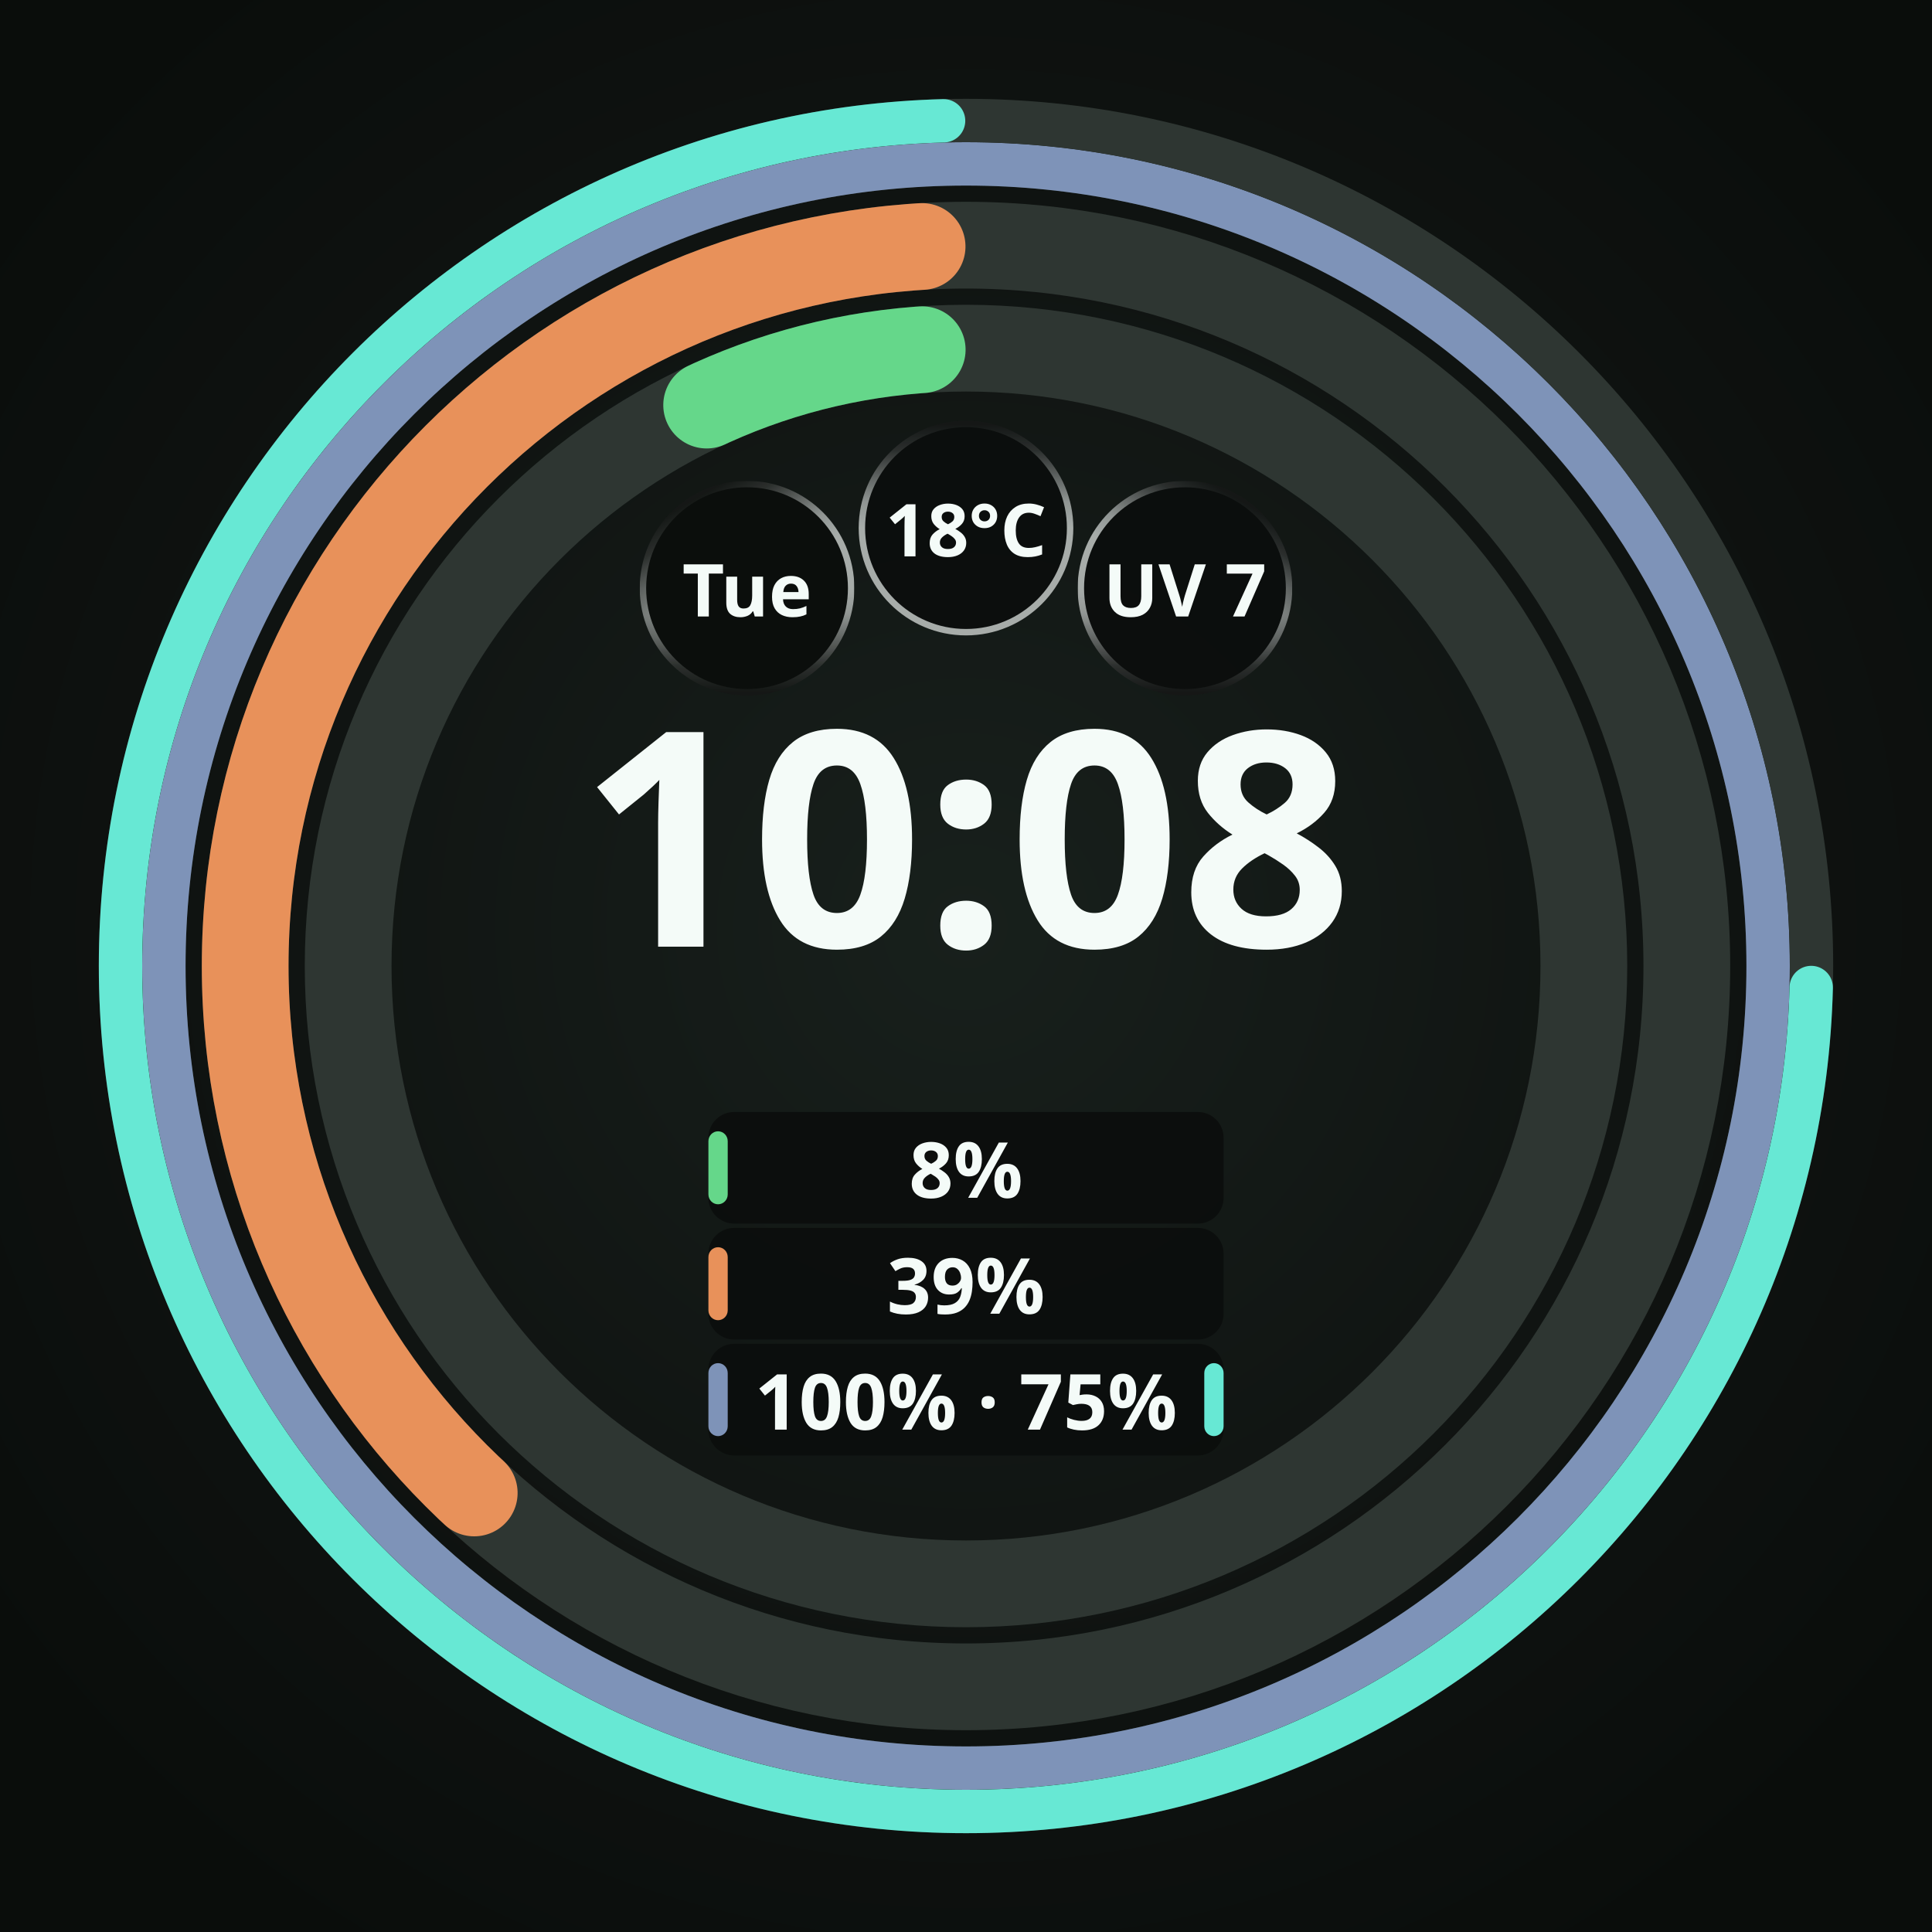
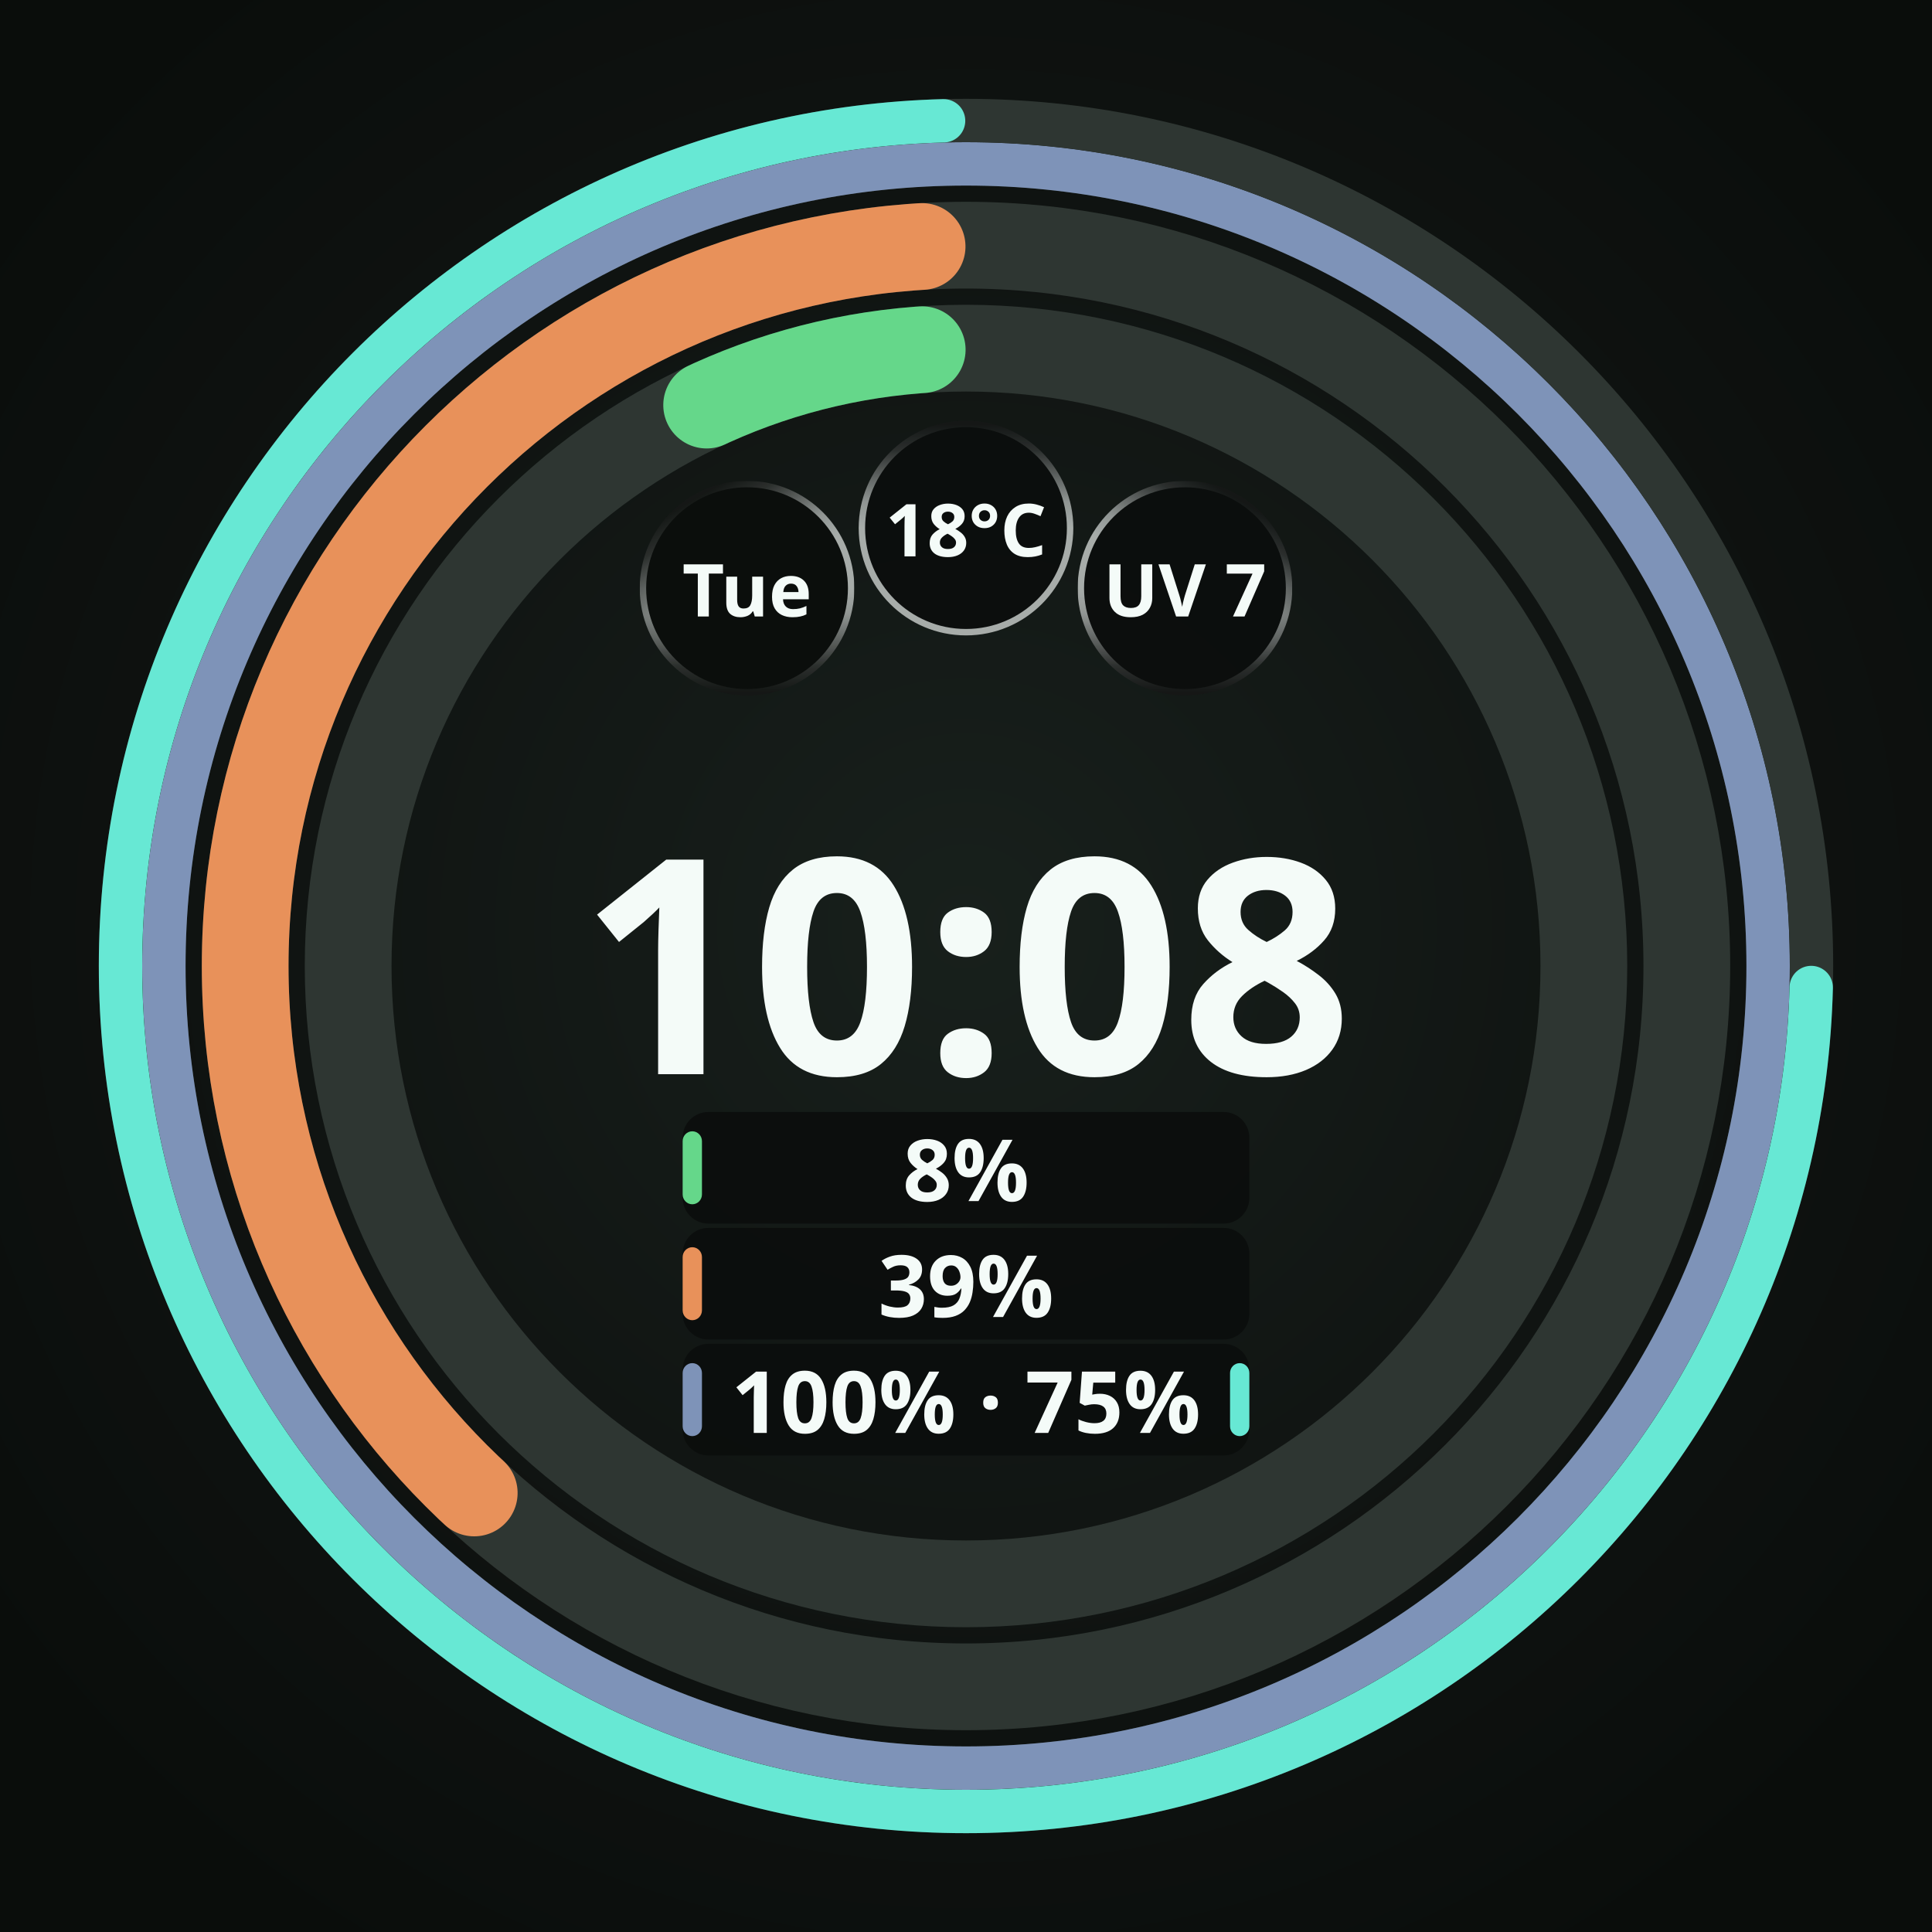
<svg xmlns="http://www.w3.org/2000/svg" width="450" height="450" viewBox="0 0 450 450" role="img" aria-label="Round · 3 providers · an untouched pool closes its half">
  <defs>
    <radialGradient id="lift" cx="50%" cy="48%" r="62%">
      <stop offset="0%" stop-color="#18201C" />
      <stop offset="55%" stop-color="#101412" />
      <stop offset="100%" stop-color="#0A0D0B" />
    </radialGradient>
    <radialGradient id="cellRecess" cx="50%" cy="50%" r="50%">
      <stop offset="0%" stop-color="#0B0E0C" />
      <stop offset="55%" stop-color="#0B0E0C" />
      <stop offset="100%" stop-color="#242A27" />
    </radialGradient>
  </defs>
  <rect width="450" height="450" fill="url(#lift)" />
  <circle cx="225" cy="225" r="143.91" fill="none" stroke="#2E3632" stroke-width="20.205" />
  <circle cx="225" cy="225" r="143.91" fill="none" stroke="#65D78A" stroke-width="20.205" stroke-linecap="round" stroke-dasharray="52.13 904.21" stroke-dashoffset="-841.98" transform="rotate(-90 225 225)" />
  <circle cx="225" cy="225" r="167.895" fill="none" stroke="#2E3632" stroke-width="20.205" />
  <circle cx="225" cy="225" r="167.895" fill="none" stroke="#E8915A" stroke-width="20.205" stroke-linecap="round" stroke-dasharray="391.21 1054.92" stroke-dashoffset="-653.60" transform="rotate(-90 225 225)" />
  <circle cx="225" cy="225" r="186.829" fill="none" stroke="#2E3632" stroke-width="10.103" />
  <circle cx="225" cy="225" r="186.829" fill="none" stroke="#7E93B8" stroke-width="10.103" />
  <circle cx="225" cy="225" r="196.931" fill="none" stroke="#2E3632" stroke-width="10.103" />
  <circle cx="225" cy="225" r="196.931" fill="none" stroke="#67E8D4" stroke-width="10.103" stroke-linecap="round" stroke-dasharray="917.91 1237.36" stroke-dashoffset="-314.39" transform="rotate(-90 225 225)" />
  <circle cx="174.0" cy="137.0" r="25.0" fill="#0B0E0C" />
  <defs>
    <linearGradient id="cellRing0" gradientUnits="userSpaceOnUse" x1="186.16" y1="157.981" x2="161.84" y2="116.019">
      <stop offset="0" stop-color="#F4FBF8" stop-opacity="0.667" />
      <stop offset="0.5" stop-color="#F4FBF8" stop-opacity="0.667" />
      <stop offset="0.625" stop-color="#F4FBF8" stop-opacity="0.569" />
      <stop offset="0.75" stop-color="#F4FBF8" stop-opacity="0.353" />
      <stop offset="0.875" stop-color="#F4FBF8" stop-opacity="0.137" />
      <stop offset="1" stop-color="#F4FBF8" stop-opacity="0.039" />
    </linearGradient>
    <linearGradient id="cellBottom0" gradientUnits="userSpaceOnUse" x1="174" y1="112.75" x2="174" y2="161.25">
      <stop offset="0" stop-color="white" stop-opacity="1" />
      <stop offset="0.5" stop-color="white" stop-opacity="1" />
      <stop offset="0.625" stop-color="white" stop-opacity="0.855" />
      <stop offset="0.75" stop-color="white" stop-opacity="0.529" />
      <stop offset="0.875" stop-color="white" stop-opacity="0.208" />
      <stop offset="1" stop-color="white" stop-opacity="0.059" />
    </linearGradient>
    <mask id="cellBottomMask0" maskUnits="userSpaceOnUse" x="149" y="112" width="50" height="50">
      <rect x="149" y="112" width="50" height="50" fill="url(#cellBottom0)" />
    </mask>
  </defs>
  <circle cx="174.0" cy="137.0" r="24.25" fill="none" stroke="url(#cellRing0)" stroke-width="1.50" stroke-opacity="1" mask="url(#cellBottomMask0)" />
  <text x="174.0" y="137.0" text-anchor="middle" dominant-baseline="central" font-family="Noto Sans, sans-serif" font-size="17.0" font-weight="700" fill="#F4FBF8" fill-opacity="1">Tue</text>
  <circle cx="225.0" cy="123.0" r="25.0" fill="#0B0E0C" fill-opacity="0.92" />
  <defs>
    <linearGradient id="cellRing1" gradientUnits="userSpaceOnUse" x1="225" y1="147.25" x2="225" y2="98.75">
      <stop offset="0" stop-color="#F4FBF8" stop-opacity="0.667" />
      <stop offset="0.5" stop-color="#F4FBF8" stop-opacity="0.667" />
      <stop offset="0.625" stop-color="#F4FBF8" stop-opacity="0.569" />
      <stop offset="0.75" stop-color="#F4FBF8" stop-opacity="0.353" />
      <stop offset="0.875" stop-color="#F4FBF8" stop-opacity="0.137" />
      <stop offset="1" stop-color="#F4FBF8" stop-opacity="0.039" />
    </linearGradient>
  </defs>
  <circle cx="225.0" cy="123.0" r="24.25" fill="none" stroke="url(#cellRing1)" stroke-width="1.50" stroke-opacity="1" />
  <text x="225.0" y="123.0" text-anchor="middle" dominant-baseline="central" font-family="Noto Sans, sans-serif" font-size="17.0" font-weight="700" fill="#F4FBF8" fill-opacity="1">18°C</text>
  <circle cx="276.0" cy="137.0" r="25.0" fill="#0B0E0C" fill-opacity="0.92" />
  <defs>
    <linearGradient id="cellRing2" gradientUnits="userSpaceOnUse" x1="263.84" y1="157.981" x2="288.16" y2="116.019">
      <stop offset="0" stop-color="#F4FBF8" stop-opacity="0.667" />
      <stop offset="0.5" stop-color="#F4FBF8" stop-opacity="0.667" />
      <stop offset="0.625" stop-color="#F4FBF8" stop-opacity="0.569" />
      <stop offset="0.75" stop-color="#F4FBF8" stop-opacity="0.353" />
      <stop offset="0.875" stop-color="#F4FBF8" stop-opacity="0.137" />
      <stop offset="1" stop-color="#F4FBF8" stop-opacity="0.039" />
    </linearGradient>
    <linearGradient id="cellBottom2" gradientUnits="userSpaceOnUse" x1="276" y1="112.75" x2="276" y2="161.25">
      <stop offset="0" stop-color="white" stop-opacity="1" />
      <stop offset="0.5" stop-color="white" stop-opacity="1" />
      <stop offset="0.625" stop-color="white" stop-opacity="0.855" />
      <stop offset="0.75" stop-color="white" stop-opacity="0.529" />
      <stop offset="0.875" stop-color="white" stop-opacity="0.208" />
      <stop offset="1" stop-color="white" stop-opacity="0.059" />
    </linearGradient>
    <mask id="cellBottomMask2" maskUnits="userSpaceOnUse" x="251" y="112" width="50" height="50">
      <rect x="251" y="112" width="50" height="50" fill="url(#cellBottom2)" />
    </mask>
  </defs>
  <circle cx="276.0" cy="137.0" r="24.25" fill="none" stroke="url(#cellRing2)" stroke-width="1.50" stroke-opacity="1" mask="url(#cellBottomMask2)" />
  <text x="276.0" y="137.0" text-anchor="middle" dominant-baseline="central" font-family="Noto Sans, sans-serif" font-size="17.0" font-weight="700" fill="#F4FBF8" fill-opacity="1">UV 7</text>
-   <text x="225" y="220.5" text-anchor="middle" font-family="Noto Sans, sans-serif" font-size="70.0" font-weight="700" fill="#F4FBF8">10:08</text>
-   <rect x="165.0" y="259.0" width="120.0" height="26.0" rx="6.0" fill="#0B0E0C" fill-opacity="0.92" />
-   <rect x="165.0" y="263.5" width="4.5" height="17.0" rx="2.3" fill="#65D78A" />
-   <text x="225.0" y="272.0" text-anchor="middle" dominant-baseline="central" font-family="Noto Sans, sans-serif" font-size="18.0" font-weight="700" fill="#F4FBF8">8%</text>
-   <rect x="165.0" y="286.0" width="120.0" height="26.0" rx="6.0" fill="#0B0E0C" fill-opacity="0.92" />
-   <rect x="165.0" y="290.5" width="4.5" height="17.0" rx="2.3" fill="#E8915A" />
-   <text x="225.0" y="299.0" text-anchor="middle" dominant-baseline="central" font-family="Noto Sans, sans-serif" font-size="18.0" font-weight="700" fill="#F4FBF8">39%</text>
-   <rect x="165.0" y="313.0" width="120.0" height="26.0" rx="6.0" fill="#0B0E0C" fill-opacity="0.92" />
-   <rect x="165.0" y="317.5" width="4.5" height="17.0" rx="2.3" fill="#7E93B8" />
-   <text x="225.0" y="326.0" text-anchor="middle" dominant-baseline="central" font-family="Noto Sans, sans-serif" font-size="18.0" font-weight="700" fill="#F4FBF8">100% · 75%</text>
-   <rect x="280.5" y="317.5" width="4.5" height="17.0" rx="2.3" fill="#67E8D4" />
+   <text x="225" y="250.2" text-anchor="middle" font-family="Noto Sans, sans-serif" font-size="70.0" font-weight="700" fill="#F4FBF8">10:08</text>
+   <rect x="159.0" y="259.0" width="132.0" height="26.0" rx="6.0" fill="#0B0E0C" fill-opacity="0.92" />
+   <rect x="159.0" y="263.5" width="4.5" height="17.0" rx="2.3" fill="#65D78A" />
+   <text x="225.0" y="272.0" text-anchor="middle" dominant-baseline="central" font-family="Noto Sans, sans-serif" font-size="20.0" font-weight="700" fill="#F4FBF8">8%</text>
+   <rect x="159.0" y="286.0" width="132.0" height="26.0" rx="6.0" fill="#0B0E0C" fill-opacity="0.92" />
+   <rect x="159.0" y="290.5" width="4.5" height="17.0" rx="2.3" fill="#E8915A" />
+   <text x="225.0" y="299.0" text-anchor="middle" dominant-baseline="central" font-family="Noto Sans, sans-serif" font-size="20.0" font-weight="700" fill="#F4FBF8">39%</text>
+   <rect x="159.0" y="313.0" width="132.0" height="26.0" rx="6.0" fill="#0B0E0C" fill-opacity="0.92" />
+   <rect x="159.0" y="317.5" width="4.5" height="17.0" rx="2.3" fill="#7E93B8" />
+   <text x="225.0" y="326.0" text-anchor="middle" dominant-baseline="central" font-family="Noto Sans, sans-serif" font-size="20.0" font-weight="700" fill="#F4FBF8">100% · 75%</text>
+   <rect x="286.5" y="317.5" width="4.5" height="17.0" rx="2.3" fill="#67E8D4" />
</svg>
